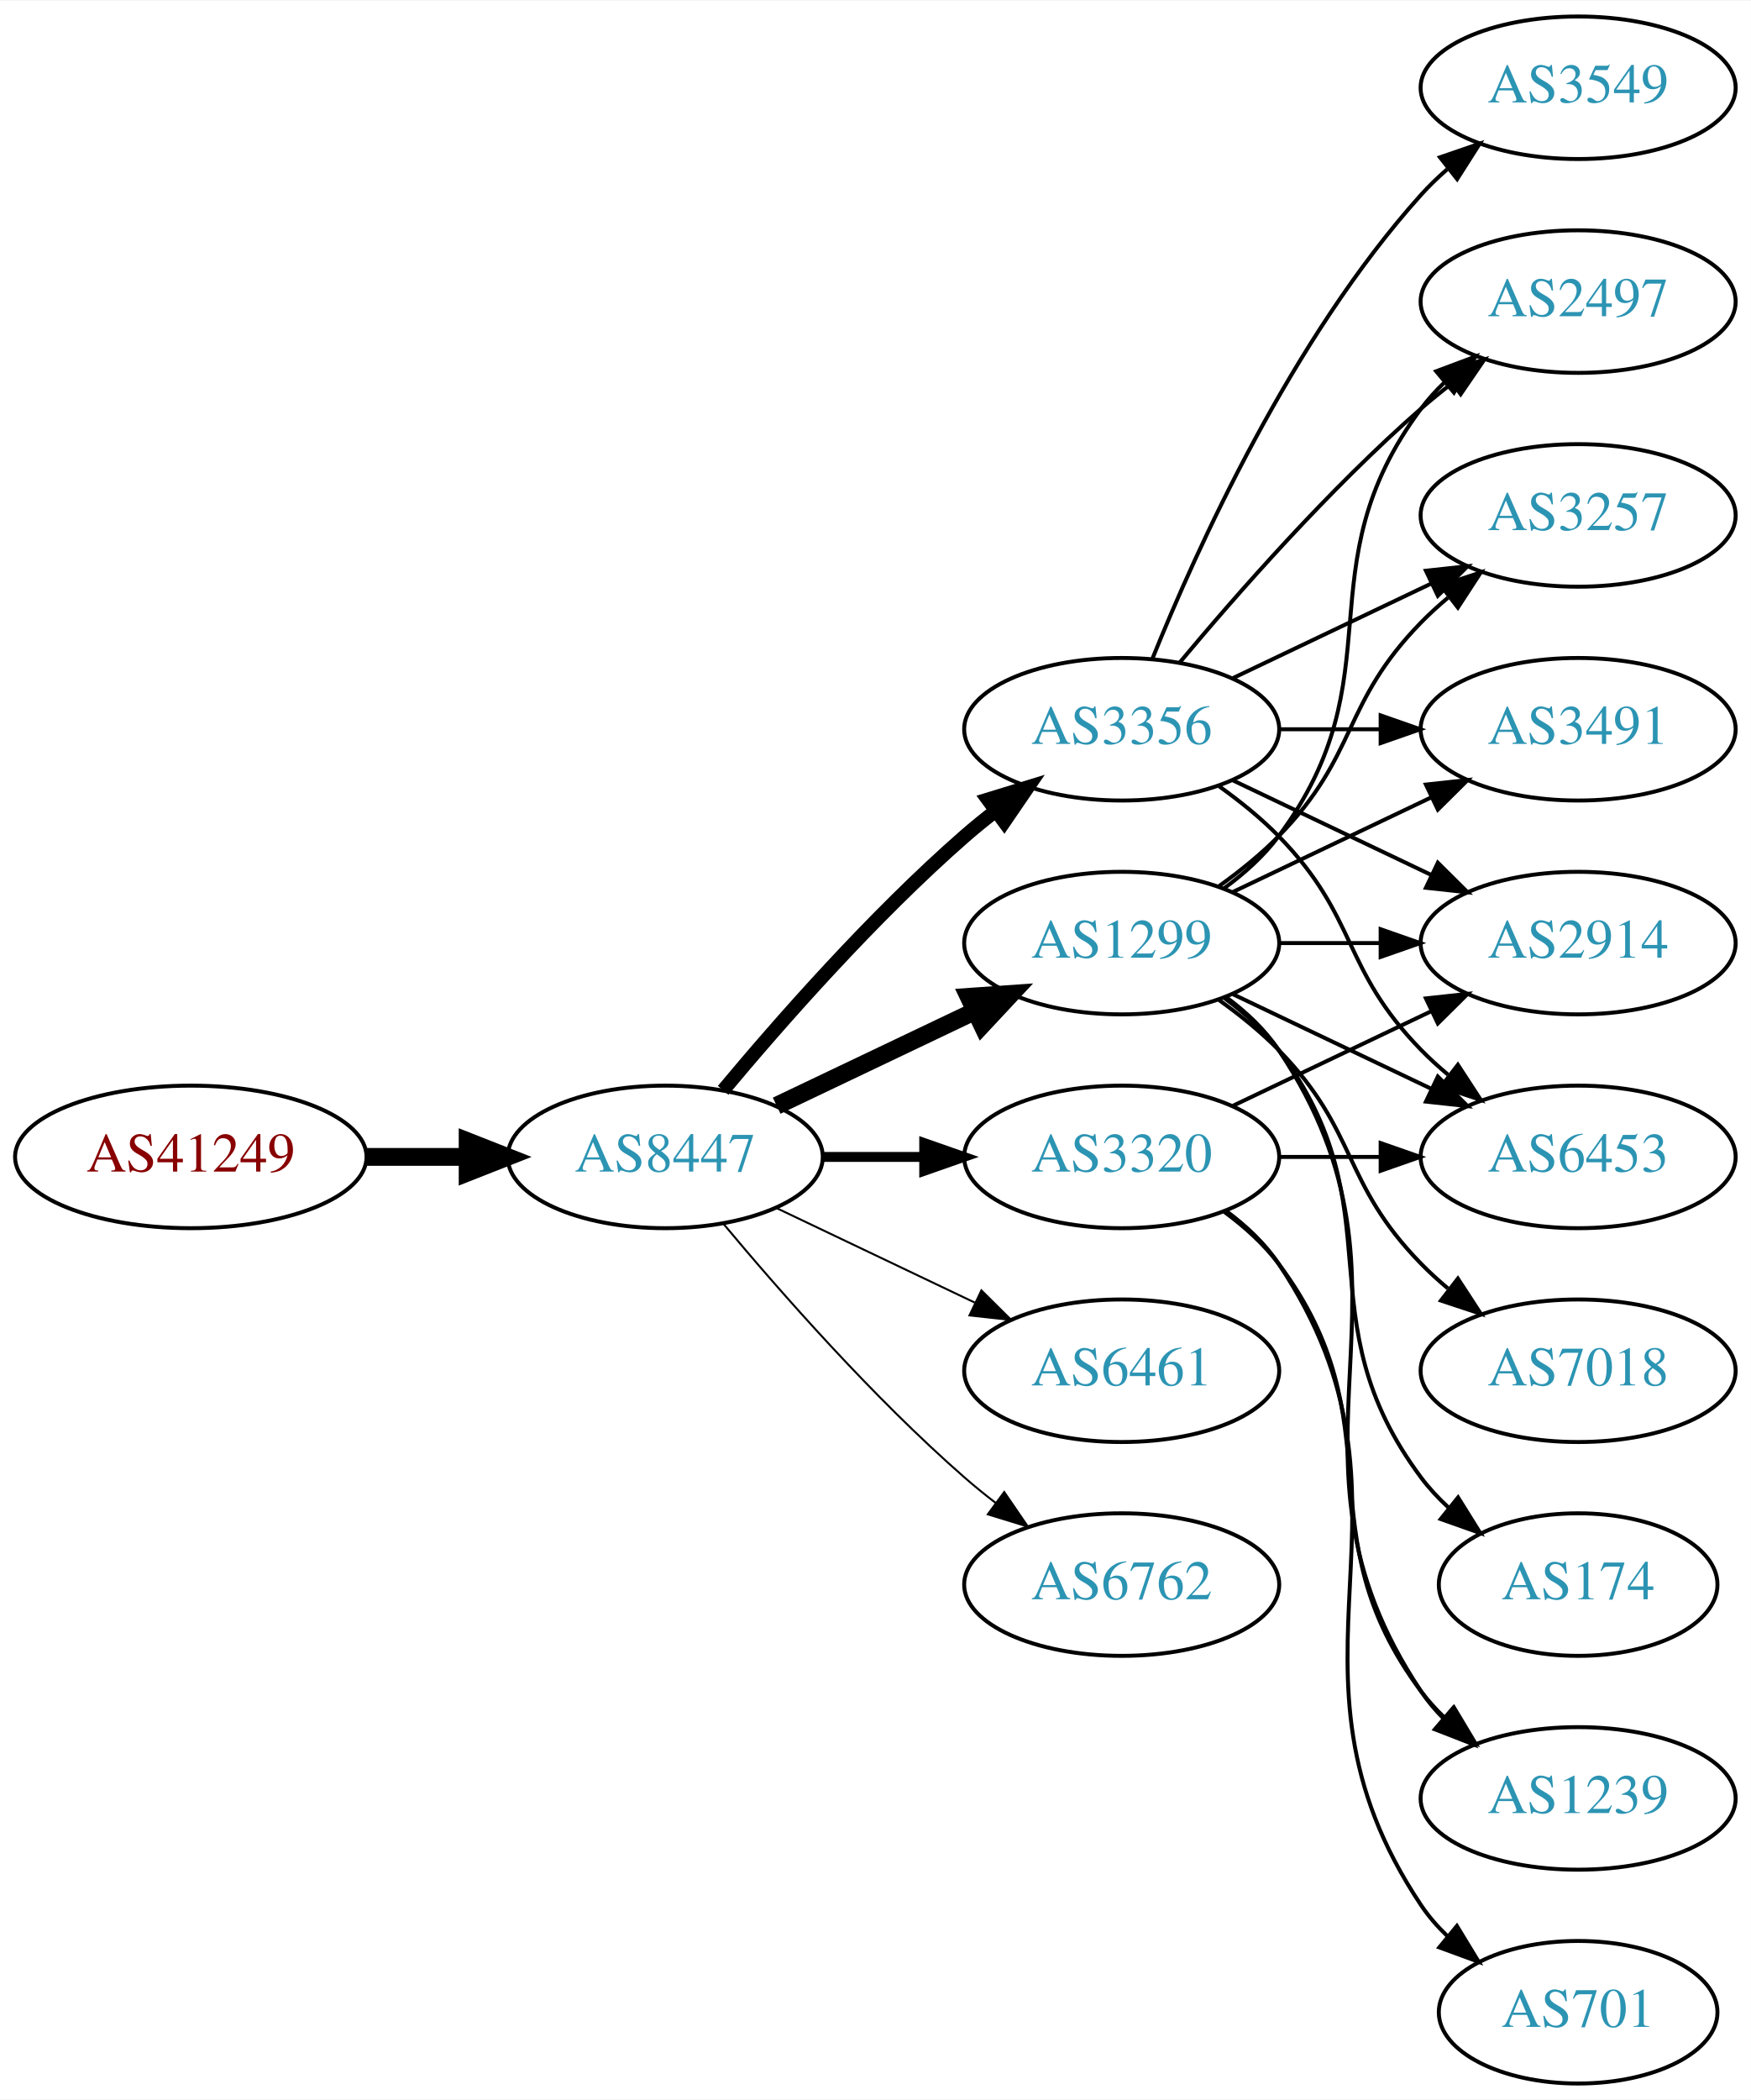
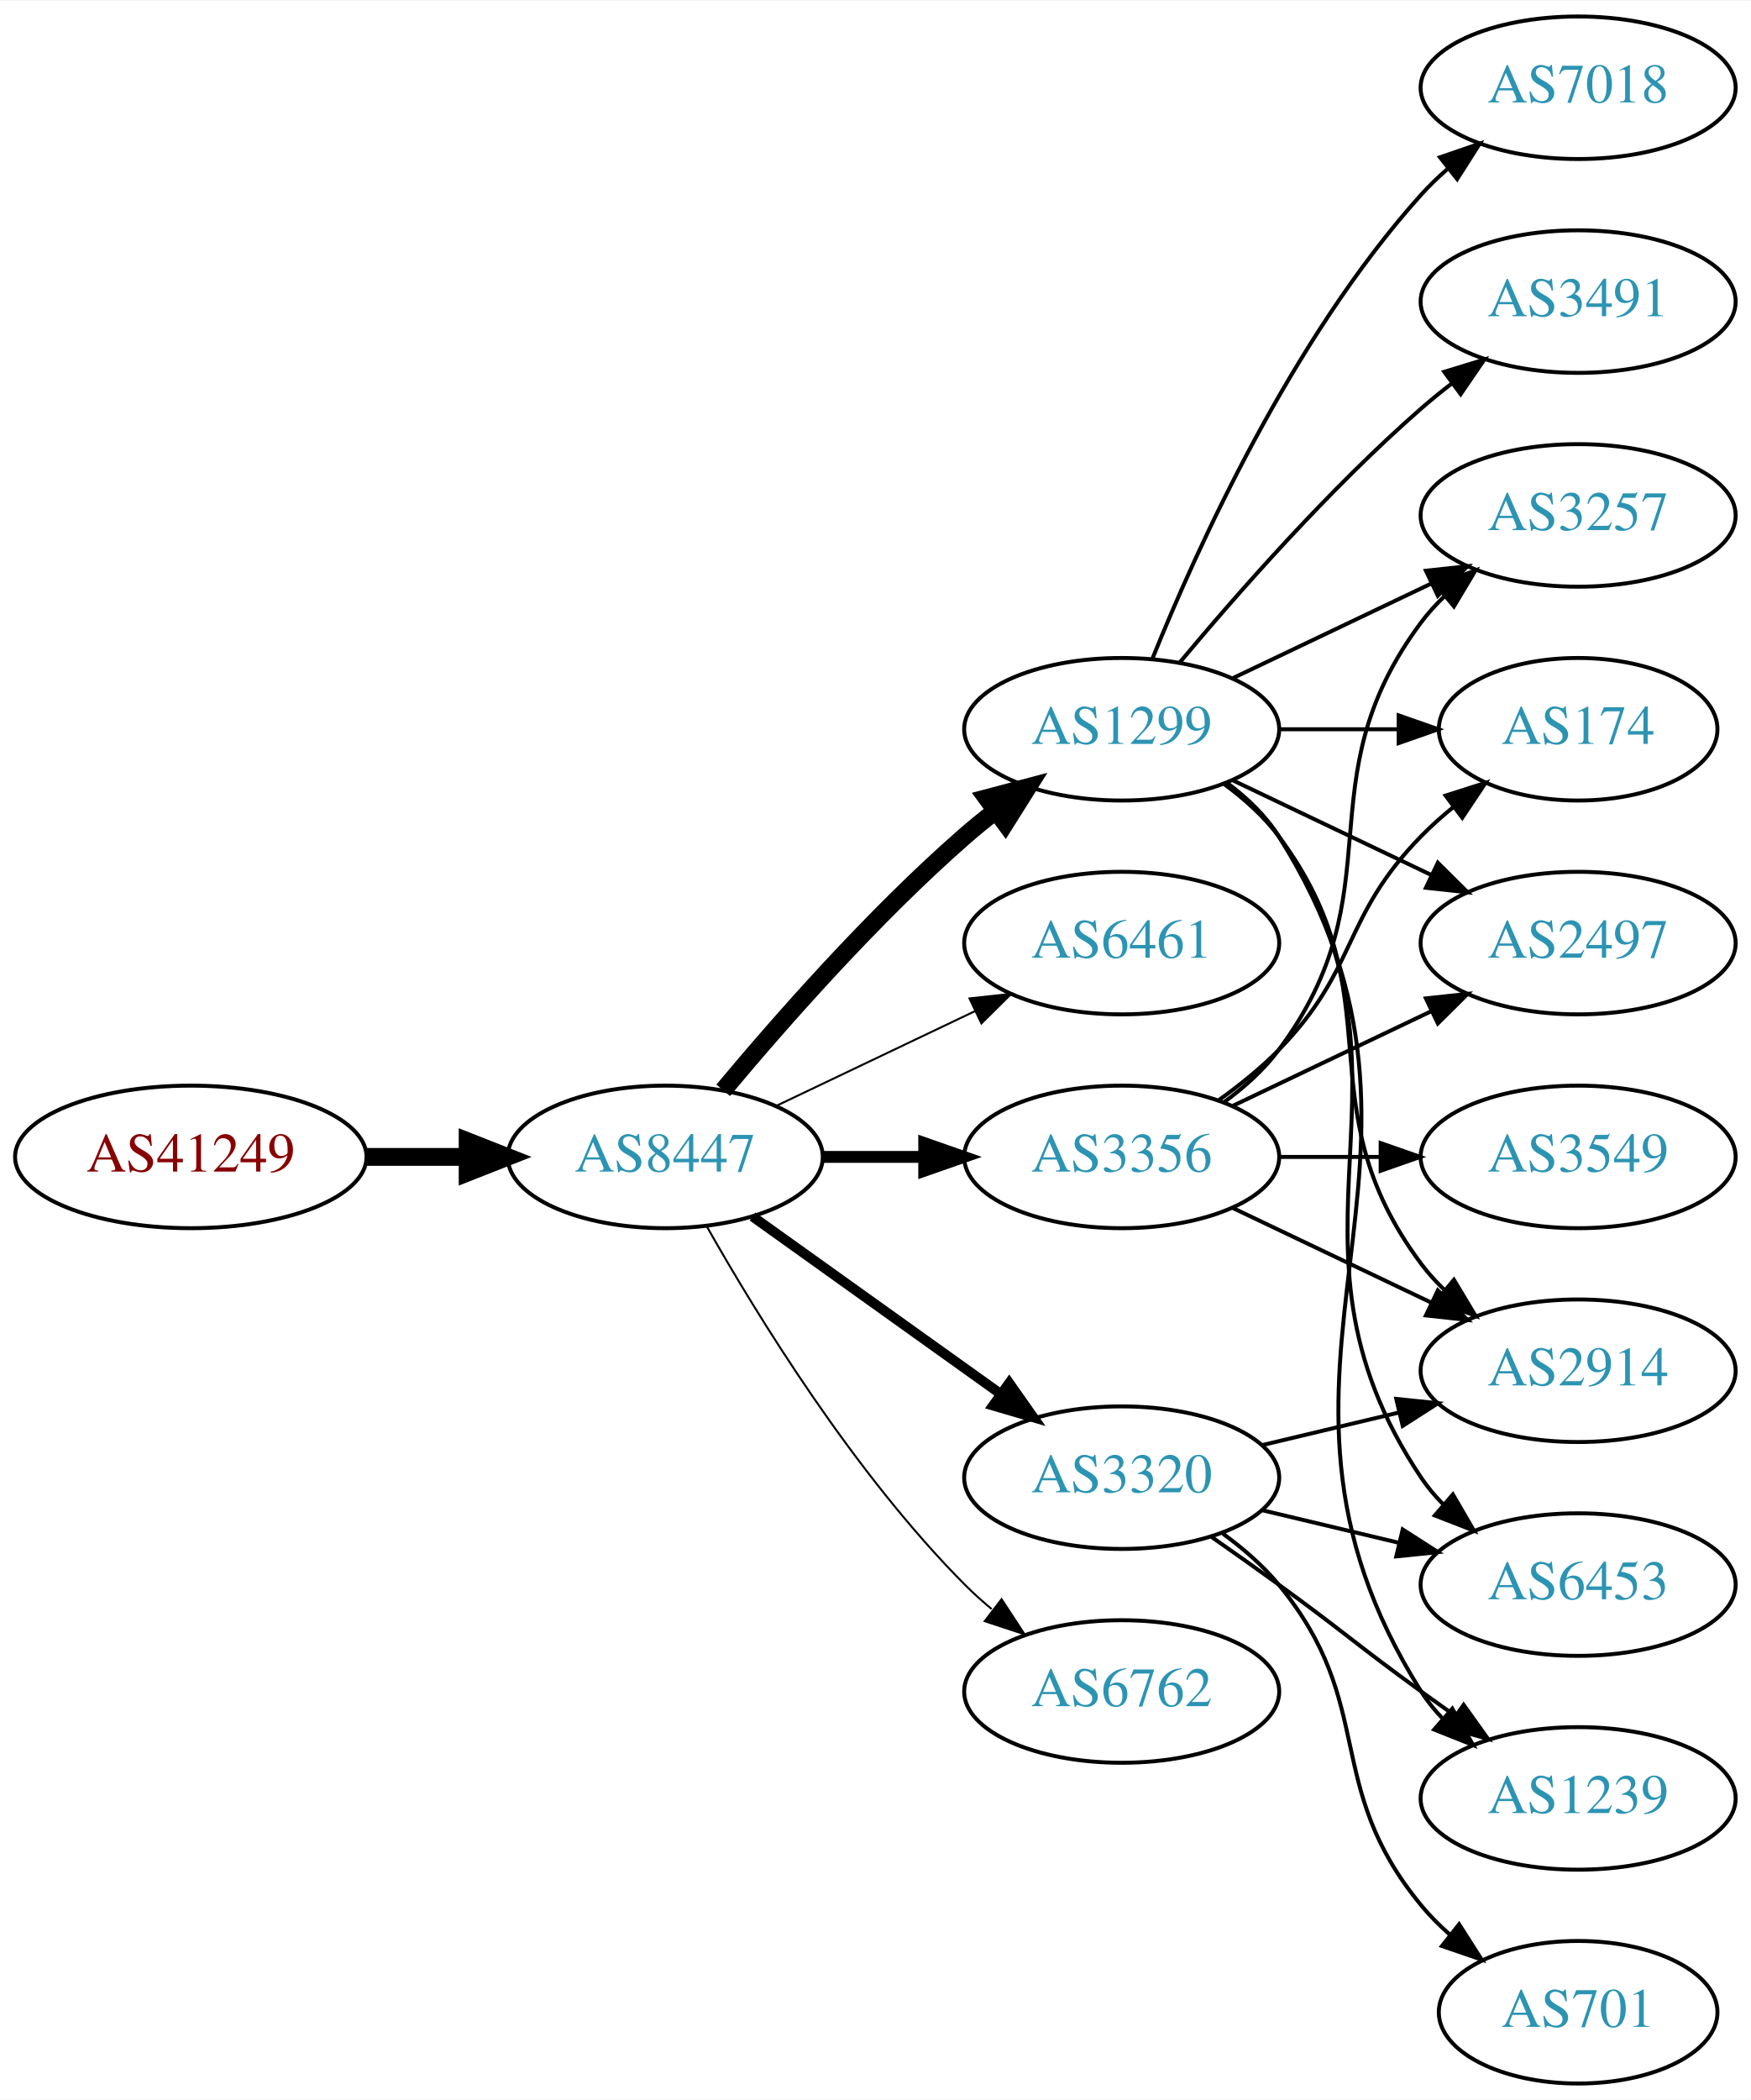
<svg xmlns="http://www.w3.org/2000/svg" xmlns:xlink="http://www.w3.org/1999/xlink" width="442pt" height="530pt" viewBox="0.00 0.00 442.27 530.00">
  <g id="graph0" class="graph" transform="scale(1 1) rotate(0) translate(4 526)">
    <polygon fill="white" stroke="none" points="-4,4 -4,-526 438.271,-526 438.271,4 -4,4" />
    <g id="node1" class="node">
      <g id="a_node1">
        <a xlink:href="/asn/41249" xlink:title="AS41249 ~ Amt der Kaerntner Landesregierung [AT]">
          <ellipse fill="#ffffff" stroke="black" cx="44.196" cy="-234" rx="44.393" ry="18" />
          <text text-anchor="middle" x="44.196" y="-230.3" font-family="Times,serif" font-size="14.00" fill="#880000">AS41249</text>
        </a>
      </g>
    </g>
    <g id="node2" class="node">
      <g id="a_node2">
        <a xlink:href="/asn/8447" xlink:title="AS8447 ~ A1 Telekom Austria AG [AT]">
          <ellipse fill="#ffffff" stroke="black" cx="164.039" cy="-234" rx="39.794" ry="18" />
          <text text-anchor="middle" x="164.039" y="-230.3" font-family="Times,serif" font-size="14.00" fill="#2c94b3">AS8447</text>
        </a>
      </g>
    </g>
    <g id="edge1" class="edge">
      <path fill="none" stroke="black" stroke-width="4.5" d="M88.407,-234C96.72,-234 105.482,-234 113.965,-234" />
      <polygon fill="black" stroke="black" stroke-width="4.5" points="114.123,-237.938 124.123,-234 114.123,-230.063 114.123,-237.938" />
    </g>
    <g id="node3" class="node">
      <g id="a_node3">
-         <a xlink:href="/asn/3356" xlink:title="AS3356 ~ Level 3 Parent, LLC [US]">
+         <a xlink:href="/asn/1299" xlink:title="AS1299 ~ Telia Carrier [EU]">
          <ellipse fill="#ffffff" stroke="black" cx="279.332" cy="-342" rx="39.794" ry="18" />
-           <text text-anchor="middle" x="279.332" y="-338.3" font-family="Times,serif" font-size="14.00" fill="#2c94b3">AS3356</text>
+           <text text-anchor="middle" x="279.332" y="-338.3" font-family="Times,serif" font-size="14.00" fill="#2c94b3">AS1299</text>
        </a>
      </g>
    </g>
    <g id="edge2" class="edge">
-       <path fill="none" stroke="black" stroke-width="3.5" d="M178.669,-250.817C192.951,-267.929 216.498,-294.745 239.685,-315 242.151,-317.154 244.789,-319.294 247.487,-321.372" />
-       <polygon fill="black" stroke="black" stroke-width="3.5" points="245.512,-324.264 255.641,-327.37 249.66,-318.625 245.512,-324.264" />
+       <path fill="none" stroke="black" stroke-width="4.5" d="M178.669,-250.817C192.951,-267.929 216.498,-294.745 239.685,-315 242.151,-317.154 244.789,-319.294 247.487,-321.372" />
+       <polygon fill="black" stroke="black" stroke-width="4.5" points="245.252,-324.616 255.641,-327.37 249.919,-318.273 245.252,-324.616" />
    </g>
    <g id="node4" class="node">
      <g id="a_node4">
-         <a xlink:href="/asn/1299" xlink:title="AS1299 ~ Telia Carrier [EU]">
+         <a xlink:href="/asn/6461" xlink:title="AS6461 ~ Zayo Bandwidth [US]">
          <ellipse fill="#ffffff" stroke="black" cx="279.332" cy="-288" rx="39.794" ry="18" />
-           <text text-anchor="middle" x="279.332" y="-284.3" font-family="Times,serif" font-size="14.00" fill="#2c94b3">AS1299</text>
+           <text text-anchor="middle" x="279.332" y="-284.3" font-family="Times,serif" font-size="14.00" fill="#2c94b3">AS6461</text>
        </a>
      </g>
    </g>
    <g id="edge3" class="edge">
-       <path fill="none" stroke="black" stroke-width="4.5" d="M192.175,-246.934C207.169,-254.081 225.99,-263.052 242.213,-270.785" />
-       <polygon fill="black" stroke="black" stroke-width="4.5" points="240.695,-274.423 251.417,-275.171 244.084,-267.314 240.695,-274.423" />
+       <path fill="none" stroke="black" stroke-width="0.5" d="M192.175,-246.934C207.169,-254.081 225.99,-263.052 242.213,-270.785" />
+       <polygon fill="black" stroke="black" stroke-width="0.5" points="240.884,-274.028 251.417,-275.171 243.895,-267.709 240.884,-274.028" />
    </g>
    <g id="node5" class="node">
      <g id="a_node5">
        <a xlink:href="/asn/3320" xlink:title="AS3320 ~ DTAG [DE]">
-           <ellipse fill="#ffffff" stroke="black" cx="279.332" cy="-234" rx="39.794" ry="18" />
-           <text text-anchor="middle" x="279.332" y="-230.3" font-family="Times,serif" font-size="14.00" fill="#2c94b3">AS3320</text>
+           <ellipse fill="#ffffff" stroke="black" cx="279.332" cy="-153" rx="39.794" ry="18" />
+           <text text-anchor="middle" x="279.332" y="-149.3" font-family="Times,serif" font-size="14.00" fill="#2c94b3">AS3320</text>
        </a>
      </g>
    </g>
    <g id="edge4" class="edge">
-       <path fill="none" stroke="black" stroke-width="2.5" d="M203.711,-234C211.914,-234 220.678,-234 229.21,-234" />
-       <polygon fill="black" stroke="black" stroke-width="2.5" points="229.449,-237.5 239.449,-234 229.449,-230.5 229.449,-237.5" />
+       <path fill="none" stroke="black" stroke-width="2.5" d="M186.083,-218.954C203.697,-206.361 229.036,-188.245 248.701,-174.184" />
+       <polygon fill="black" stroke="black" stroke-width="2.5" points="250.917,-176.903 257.016,-168.24 246.845,-171.209 250.917,-176.903" />
    </g>
    <g id="node6" class="node">
      <g id="a_node6">
-         <a xlink:href="/asn/6461" xlink:title="AS6461 ~ Zayo Bandwidth [US]">
-           <ellipse fill="#ffffff" stroke="black" cx="279.332" cy="-180" rx="39.794" ry="18" />
-           <text text-anchor="middle" x="279.332" y="-176.3" font-family="Times,serif" font-size="14.00" fill="#2c94b3">AS6461</text>
+         <a xlink:href="/asn/3356" xlink:title="AS3356 ~ Level 3 Parent, LLC [US]">
+           <ellipse fill="#ffffff" stroke="black" cx="279.332" cy="-234" rx="39.794" ry="18" />
+           <text text-anchor="middle" x="279.332" y="-230.3" font-family="Times,serif" font-size="14.00" fill="#2c94b3">AS3356</text>
        </a>
      </g>
    </g>
    <g id="edge5" class="edge">
-       <path fill="none" stroke="black" stroke-width="0.5" d="M192.175,-221.066C207.169,-213.919 225.99,-204.948 242.213,-197.215" />
-       <polygon fill="black" stroke="black" stroke-width="0.5" points="243.895,-200.291 251.417,-192.829 240.884,-193.972 243.895,-200.291" />
+       <path fill="none" stroke="black" stroke-width="3" d="M203.711,-234C211.914,-234 220.678,-234 229.21,-234" />
+       <polygon fill="black" stroke="black" stroke-width="3" points="229.449,-237.5 239.449,-234 229.449,-230.5 229.449,-237.5" />
    </g>
    <g id="node7" class="node">
      <g id="a_node7">
        <a xlink:href="/asn/6762" xlink:title="AS6762 ~ TELECOM ITALIA SPARKLE S.p.A. [IT]">
-           <ellipse fill="#ffffff" stroke="black" cx="279.332" cy="-126" rx="39.794" ry="18" />
-           <text text-anchor="middle" x="279.332" y="-122.3" font-family="Times,serif" font-size="14.00" fill="#2c94b3">AS6762</text>
+           <ellipse fill="#ffffff" stroke="black" cx="279.332" cy="-99" rx="39.794" ry="18" />
+           <text text-anchor="middle" x="279.332" y="-95.3" font-family="Times,serif" font-size="14.00" fill="#2c94b3">AS6762</text>
        </a>
      </g>
    </g>
    <g id="edge6" class="edge">
-       <path fill="none" stroke="black" stroke-width="0.5" d="M178.669,-217.183C192.951,-200.071 216.498,-173.255 239.685,-153 242.151,-150.846 244.789,-148.706 247.487,-146.628" />
-       <polygon fill="black" stroke="black" stroke-width="0.5" points="249.66,-149.375 255.641,-140.63 245.512,-143.736 249.66,-149.375" />
+       <path fill="none" stroke="black" stroke-width="0.5" d="M174.498,-216.51C187.28,-193.904 211.712,-154.114 239.685,-126 241.796,-123.879 244.092,-121.812 246.477,-119.829" />
+       <polygon fill="black" stroke="black" stroke-width="0.5" points="248.993,-122.31 254.793,-113.444 244.73,-116.758 248.993,-122.31" />
    </g>
    <g id="node8" class="node">
      <g id="a_node8">
-         <a xlink:href="/asn/2914" xlink:title="AS2914 ~ NTT America, Inc. [US]">
-           <ellipse fill="#ffffff" stroke="black" cx="394.625" cy="-288" rx="39.794" ry="18" />
-           <text text-anchor="middle" x="394.625" y="-284.3" font-family="Times,serif" font-size="14.00" fill="#2c94b3">AS2914</text>
+         <a xlink:href="/asn/6453" xlink:title="AS6453 ~ TATA COMMUNICATIONS (AMERICA) INC [US]">
+           <ellipse fill="#ffffff" stroke="black" cx="394.625" cy="-126" rx="39.794" ry="18" />
+           <text text-anchor="middle" x="394.625" y="-122.3" font-family="Times,serif" font-size="14.00" fill="#2c94b3">AS6453</text>
        </a>
      </g>
    </g>
    <g id="edge7" class="edge">
-       <path fill="none" stroke="black" d="M307.468,-329.066C322.462,-321.919 341.283,-312.948 357.506,-305.215" />
-       <polygon fill="black" stroke="black" points="359.188,-308.291 366.71,-300.829 356.177,-301.972 359.188,-308.291" />
+       <path fill="none" stroke="black" d="M305.651,-328.393C310.707,-324.649 315.518,-320.169 318.978,-315 360.003,-253.706 313.954,-214.294 354.978,-153 356.6,-150.577 358.519,-148.305 360.621,-146.19" />
+       <polygon fill="black" stroke="black" points="362.988,-148.771 368.306,-139.607 358.434,-143.454 362.988,-148.771" />
    </g>
    <g id="node9" class="node">
      <g id="a_node9">
-         <a xlink:href="/asn/2497" xlink:title="AS2497 ~ Internet Initiative Japan Inc. [JP]">
-           <ellipse fill="#ffffff" stroke="black" cx="394.625" cy="-450" rx="39.794" ry="18" />
-           <text text-anchor="middle" x="394.625" y="-446.3" font-family="Times,serif" font-size="14.00" fill="#2c94b3">AS2497</text>
+         <a xlink:href="/asn/3257" xlink:title="AS3257 ~ GTT [DE]">
+           <ellipse fill="#ffffff" stroke="black" cx="394.625" cy="-396" rx="39.794" ry="18" />
+           <text text-anchor="middle" x="394.625" y="-392.3" font-family="Times,serif" font-size="14.00" fill="#2c94b3">AS3257</text>
        </a>
      </g>
    </g>
    <g id="edge8" class="edge">
-       <path fill="none" stroke="black" d="M293.962,-358.817C308.244,-375.929 331.791,-402.745 354.978,-423 357.444,-425.154 360.082,-427.294 362.78,-429.372" />
-       <polygon fill="black" stroke="black" points="360.805,-432.264 370.934,-435.37 364.953,-426.625 360.805,-432.264" />
+       <path fill="none" stroke="black" d="M307.468,-354.934C322.462,-362.081 341.283,-371.052 357.506,-378.785" />
+       <polygon fill="black" stroke="black" points="356.177,-382.028 366.71,-383.171 359.188,-375.709 356.177,-382.028" />
    </g>
    <g id="node10" class="node">
      <g id="a_node10">
-         <a xlink:href="/asn/3549" xlink:title="AS3549 ~ Level 3 Parent, LLC [US]">
+         <a xlink:href="/asn/7018" xlink:title="AS7018 ~ AT&amp;T Services, Inc. [US]">
          <ellipse fill="#ffffff" stroke="black" cx="394.625" cy="-504" rx="39.794" ry="18" />
-           <text text-anchor="middle" x="394.625" y="-500.3" font-family="Times,serif" font-size="14.00" fill="#2c94b3">AS3549</text>
+           <text text-anchor="middle" x="394.625" y="-500.3" font-family="Times,serif" font-size="14.00" fill="#2c94b3">AS7018</text>
        </a>
      </g>
    </g>
    <g id="edge9" class="edge">
      <path fill="none" stroke="black" d="M287.079,-359.787C298.13,-387.243 322.184,-440.578 354.978,-477 356.98,-479.224 359.199,-481.363 361.532,-483.397" />
      <polygon fill="black" stroke="black" points="359.73,-486.433 369.751,-489.873 364.062,-480.935 359.73,-486.433" />
    </g>
    <g id="node11" class="node">
      <g id="a_node11">
-         <a xlink:href="/asn/3257" xlink:title="AS3257 ~ GTT [DE]">
-           <ellipse fill="#ffffff" stroke="black" cx="394.625" cy="-396" rx="39.794" ry="18" />
-           <text text-anchor="middle" x="394.625" y="-392.3" font-family="Times,serif" font-size="14.00" fill="#2c94b3">AS3257</text>
+         <a xlink:href="/asn/174" xlink:title="AS174 ~ Cogent Communications [US]">
+           <ellipse fill="#ffffff" stroke="black" cx="394.625" cy="-342" rx="35.194" ry="18" />
+           <text text-anchor="middle" x="394.625" y="-338.3" font-family="Times,serif" font-size="14.00" fill="#2c94b3">AS174</text>
        </a>
      </g>
    </g>
    <g id="edge10" class="edge">
-       <path fill="none" stroke="black" d="M307.468,-354.934C322.462,-362.081 341.283,-371.052 357.506,-378.785" />
-       <polygon fill="black" stroke="black" points="356.177,-382.028 366.71,-383.171 359.188,-375.709 356.177,-382.028" />
+       <path fill="none" stroke="black" d="M319.004,-342C328.709,-342 339.2,-342 349.163,-342" />
+       <polygon fill="black" stroke="black" points="349.299,-345.5 359.299,-342 349.299,-338.5 349.299,-345.5" />
    </g>
    <g id="node12" class="node">
      <g id="a_node12">
-         <a xlink:href="/asn/3491" xlink:title="AS3491 ~ PCCW Global, Inc. [US]">
-           <ellipse fill="#ffffff" stroke="black" cx="394.625" cy="-342" rx="39.794" ry="18" />
-           <text text-anchor="middle" x="394.625" y="-338.3" font-family="Times,serif" font-size="14.00" fill="#2c94b3">AS3491</text>
+         <a xlink:href="/asn/2914" xlink:title="AS2914 ~ NTT America, Inc. [US]">
+           <ellipse fill="#ffffff" stroke="black" cx="394.625" cy="-180" rx="39.794" ry="18" />
+           <text text-anchor="middle" x="394.625" y="-176.3" font-family="Times,serif" font-size="14.00" fill="#2c94b3">AS2914</text>
        </a>
      </g>
    </g>
    <g id="edge11" class="edge">
-       <path fill="none" stroke="black" d="M319.004,-342C327.207,-342 335.971,-342 344.503,-342" />
-       <polygon fill="black" stroke="black" points="344.742,-345.5 354.742,-342 344.742,-338.5 344.742,-345.5" />
+       <path fill="none" stroke="black" d="M305.262,-328.118C310.338,-324.389 315.256,-319.984 318.978,-315 349.249,-274.458 324.707,-247.542 354.978,-207 356.723,-204.664 358.73,-202.455 360.893,-200.383" />
+       <polygon fill="black" stroke="black" points="363.253,-202.973 368.694,-193.882 358.771,-197.595 363.253,-202.973" />
    </g>
    <g id="node13" class="node">
      <g id="a_node13">
-         <a xlink:href="/asn/6453" xlink:title="AS6453 ~ TATA COMMUNICATIONS (AMERICA) INC [US]">
-           <ellipse fill="#ffffff" stroke="black" cx="394.625" cy="-234" rx="39.794" ry="18" />
-           <text text-anchor="middle" x="394.625" y="-230.3" font-family="Times,serif" font-size="14.00" fill="#2c94b3">AS6453</text>
+         <a xlink:href="/asn/3491" xlink:title="AS3491 ~ PCCW Global, Inc. [US]">
+           <ellipse fill="#ffffff" stroke="black" cx="394.625" cy="-450" rx="39.794" ry="18" />
+           <text text-anchor="middle" x="394.625" y="-446.3" font-family="Times,serif" font-size="14.00" fill="#2c94b3">AS3491</text>
        </a>
      </g>
    </g>
    <g id="edge12" class="edge">
-       <path fill="none" stroke="black" d="M303.926,-327.611C309.182,-323.852 314.513,-319.563 318.978,-315 339.151,-294.383 334.806,-281.617 354.978,-261 357.071,-258.861 359.354,-256.782 361.731,-254.79" />
-       <polygon fill="black" stroke="black" points="364.249,-257.268 370.031,-248.389 359.974,-251.725 364.249,-257.268" />
-     </g>
-     <g id="edge16" class="edge">
-       <path fill="none" stroke="black" d="M319.004,-288C327.207,-288 335.971,-288 344.503,-288" />
-       <polygon fill="black" stroke="black" points="344.742,-291.5 354.742,-288 344.742,-284.5 344.742,-291.5" />
-     </g>
-     <g id="edge15" class="edge">
-       <path fill="none" stroke="black" d="M305.262,-301.882C310.338,-305.611 315.256,-310.016 318.978,-315 349.249,-355.542 324.707,-382.458 354.978,-423 356.723,-425.336 358.73,-427.545 360.893,-429.617" />
-       <polygon fill="black" stroke="black" points="358.771,-432.405 368.694,-436.118 363.253,-427.027 358.771,-432.405" />
-     </g>
-     <g id="edge13" class="edge">
-       <path fill="none" stroke="black" d="M303.926,-302.389C309.182,-306.148 314.513,-310.437 318.978,-315 339.151,-335.617 334.806,-348.383 354.978,-369 357.071,-371.139 359.354,-373.218 361.731,-375.21" />
-       <polygon fill="black" stroke="black" points="359.974,-378.275 370.031,-381.611 364.249,-372.732 359.974,-378.275" />
-     </g>
-     <g id="edge19" class="edge">
-       <path fill="none" stroke="black" d="M307.468,-300.934C322.462,-308.081 341.283,-317.052 357.506,-324.785" />
-       <polygon fill="black" stroke="black" points="356.177,-328.028 366.71,-329.171 359.188,-321.709 356.177,-328.028" />
-     </g>
-     <g id="edge17" class="edge">
-       <path fill="none" stroke="black" d="M307.468,-275.066C322.462,-267.919 341.283,-258.948 357.506,-251.215" />
-       <polygon fill="black" stroke="black" points="359.188,-254.291 366.71,-246.829 356.177,-247.972 359.188,-254.291" />
+       <path fill="none" stroke="black" d="M293.962,-358.817C308.244,-375.929 331.791,-402.745 354.978,-423 357.444,-425.154 360.082,-427.294 362.78,-429.372" />
+       <polygon fill="black" stroke="black" points="360.805,-432.264 370.934,-435.37 364.953,-426.625 360.805,-432.264" />
    </g>
    <g id="node14" class="node">
      <g id="a_node14">
-         <a xlink:href="/asn/7018" xlink:title="AS7018 ~ AT&amp;T Services, Inc. [US]">
-           <ellipse fill="#ffffff" stroke="black" cx="394.625" cy="-180" rx="39.794" ry="18" />
-           <text text-anchor="middle" x="394.625" y="-176.3" font-family="Times,serif" font-size="14.00" fill="#2c94b3">AS7018</text>
-         </a>
-       </g>
-     </g>
-     <g id="edge14" class="edge">
-       <path fill="none" stroke="black" d="M303.926,-273.611C309.182,-269.852 314.513,-265.563 318.978,-261 339.151,-240.383 334.806,-227.617 354.978,-207 357.071,-204.861 359.354,-202.782 361.731,-200.79" />
-       <polygon fill="black" stroke="black" points="364.249,-203.268 370.031,-194.389 359.974,-197.725 364.249,-203.268" />
+         <a xlink:href="/asn/2497" xlink:title="AS2497 ~ Internet Initiative Japan Inc. [JP]">
+           <ellipse fill="#ffffff" stroke="black" cx="394.625" cy="-288" rx="39.794" ry="18" />
+           <text text-anchor="middle" x="394.625" y="-284.3" font-family="Times,serif" font-size="14.00" fill="#2c94b3">AS2497</text>
+         </a>
+       </g>
+     </g>
+     <g id="edge13" class="edge">
+       <path fill="none" stroke="black" d="M307.468,-329.066C322.462,-321.919 341.283,-312.948 357.506,-305.215" />
+       <polygon fill="black" stroke="black" points="359.188,-308.291 366.71,-300.829 356.177,-301.972 359.188,-308.291" />
    </g>
    <g id="node15" class="node">
      <g id="a_node15">
-         <a xlink:href="/asn/174" xlink:title="AS174 ~ Cogent Communications [US]">
-           <ellipse fill="#ffffff" stroke="black" cx="394.625" cy="-126" rx="35.194" ry="18" />
-           <text text-anchor="middle" x="394.625" y="-122.3" font-family="Times,serif" font-size="14.00" fill="#2c94b3">AS174</text>
-         </a>
-       </g>
-     </g>
-     <g id="edge18" class="edge">
-       <path fill="none" stroke="black" d="M305.262,-274.118C310.338,-270.389 315.256,-265.984 318.978,-261 349.249,-220.458 324.707,-193.542 354.978,-153 356.986,-150.311 359.342,-147.791 361.883,-145.454" />
-       <polygon fill="black" stroke="black" points="364.297,-148.004 369.898,-139.011 359.912,-142.548 364.297,-148.004" />
-     </g>
-     <g id="node16" class="node">
-       <g id="a_node16">
        <a xlink:href="/asn/1239" xlink:title="AS1239 ~ Sprint [US]">
          <ellipse fill="#ffffff" stroke="black" cx="394.625" cy="-72" rx="39.794" ry="18" />
          <text text-anchor="middle" x="394.625" y="-68.3" font-family="Times,serif" font-size="14.00" fill="#2c94b3">AS1239</text>
        </a>
      </g>
    </g>
-     <g id="edge20" class="edge">
-       <path fill="none" stroke="black" d="M305.651,-274.393C310.707,-270.649 315.518,-266.169 318.978,-261 360.003,-199.706 313.954,-160.294 354.978,-99 356.6,-96.577 358.519,-94.305 360.621,-92.19" />
-       <polygon fill="black" stroke="black" points="362.988,-94.771 368.306,-85.607 358.434,-89.454 362.988,-94.771" />
-     </g>
-     <g id="edge24" class="edge">
-       <path fill="none" stroke="black" d="M307.468,-246.934C322.462,-254.081 341.283,-263.052 357.506,-270.785" />
-       <polygon fill="black" stroke="black" points="356.177,-274.028 366.71,-275.171 359.188,-267.709 356.177,-274.028" />
-     </g>
-     <g id="edge23" class="edge">
-       <path fill="none" stroke="black" d="M319.004,-234C327.207,-234 335.971,-234 344.503,-234" />
-       <polygon fill="black" stroke="black" points="344.742,-237.5 354.742,-234 344.742,-230.5 344.742,-237.5" />
-     </g>
-     <g id="edge21" class="edge">
-       <path fill="none" stroke="black" d="M305.262,-220.118C310.338,-216.389 315.256,-211.984 318.978,-207 349.249,-166.458 324.707,-139.542 354.978,-99 356.723,-96.664 358.73,-94.455 360.893,-92.383" />
-       <polygon fill="black" stroke="black" points="363.253,-94.973 368.694,-85.882 358.771,-89.595 363.253,-94.973" />
-     </g>
-     <g id="node17" class="node">
-       <g id="a_node17">
+     <g id="edge14" class="edge">
+       <path fill="none" stroke="black" d="M305.858,-328.528C310.903,-324.777 315.658,-320.26 318.978,-315 370.928,-232.7 303.028,-181.3 354.978,-99 356.534,-96.534 358.406,-94.232 360.475,-92.095" />
+       <polygon fill="black" stroke="black" points="362.845,-94.673 368.099,-85.472 358.254,-89.389 362.845,-94.673" />
+     </g>
+     <g id="edge16" class="edge">
+       <path fill="none" stroke="black" d="M314.939,-144.752C325.81,-142.162 337.964,-139.265 349.407,-136.538" />
+       <polygon fill="black" stroke="black" points="350.313,-139.92 359.229,-134.197 348.69,-133.111 350.313,-139.92" />
+     </g>
+     <g id="edge17" class="edge">
+       <path fill="none" stroke="black" d="M314.939,-161.248C325.81,-163.838 337.964,-166.735 349.407,-169.462" />
+       <polygon fill="black" stroke="black" points="348.69,-172.889 359.229,-171.803 350.313,-166.08 348.69,-172.889" />
+     </g>
+     <g id="edge18" class="edge">
+       <path fill="none" stroke="black" d="M302.089,-137.991C307.623,-134.121 313.542,-129.936 318.978,-126 335.178,-114.271 338.778,-110.729 354.978,-99 357.781,-96.971 360.712,-94.875 363.653,-92.79" />
+       <polygon fill="black" stroke="black" points="365.704,-95.627 371.868,-87.009 361.675,-89.903 365.704,-95.627" />
+     </g>
+     <g id="node16" class="node">
+       <g id="a_node16">
        <a xlink:href="/asn/701" xlink:title="AS701 ~ UUNET [US]">
          <ellipse fill="#ffffff" stroke="black" cx="394.625" cy="-18" rx="35.194" ry="18" />
          <text text-anchor="middle" x="394.625" y="-14.3" font-family="Times,serif" font-size="14.00" fill="#2c94b3">AS701</text>
        </a>
      </g>
    </g>
+     <g id="edge15" class="edge">
+       <path fill="none" stroke="black" d="M304.912,-138.844C310.007,-135.128 315.02,-130.799 318.978,-126 344.043,-95.606 329.913,-75.394 354.978,-45 357.113,-42.411 359.556,-39.959 362.152,-37.666" />
+       <polygon fill="black" stroke="black" points="364.56,-40.224 370.251,-31.288 360.229,-34.725 364.56,-40.224" />
+     </g>
+     <g id="edge19" class="edge">
+       <path fill="none" stroke="black" d="M305.262,-247.882C310.338,-251.611 315.256,-256.016 318.978,-261 349.249,-301.542 324.707,-328.458 354.978,-369 356.723,-371.336 358.73,-373.545 360.893,-375.617" />
+       <polygon fill="black" stroke="black" points="358.771,-378.405 368.694,-382.118 363.253,-373.027 358.771,-378.405" />
+     </g>
+     <g id="edge20" class="edge">
+       <path fill="none" stroke="black" d="M303.926,-248.389C309.182,-252.148 314.513,-256.437 318.978,-261 339.151,-281.617 334.806,-294.383 354.978,-315 357.457,-317.534 360.204,-319.983 363.056,-322.304" />
+       <polygon fill="black" stroke="black" points="361.148,-325.248 371.242,-328.468 365.359,-319.657 361.148,-325.248" />
+     </g>
+     <g id="edge23" class="edge">
+       <path fill="none" stroke="black" d="M307.468,-221.066C322.462,-213.919 341.283,-204.948 357.506,-197.215" />
+       <polygon fill="black" stroke="black" points="359.188,-200.291 366.71,-192.829 356.177,-193.972 359.188,-200.291" />
+     </g>
    <g id="edge22" class="edge">
-       <path fill="none" stroke="black" d="M305.651,-220.393C310.707,-216.649 315.518,-212.169 318.978,-207 360.003,-145.706 313.954,-106.294 354.978,-45 356.845,-42.211 359.105,-39.623 361.584,-37.243" />
-       <polygon fill="black" stroke="black" points="364.002,-39.786 369.507,-30.734 359.558,-34.378 364.002,-39.786" />
+       <path fill="none" stroke="black" d="M307.468,-246.934C322.462,-254.081 341.283,-263.052 357.506,-270.785" />
+       <polygon fill="black" stroke="black" points="356.177,-274.028 366.71,-275.171 359.188,-267.709 356.177,-274.028" />
+     </g>
+     <g id="node17" class="node">
+       <g id="a_node17">
+         <a xlink:href="/asn/3549" xlink:title="AS3549 ~ Level 3 Parent, LLC [US]">
+           <ellipse fill="#ffffff" stroke="black" cx="394.625" cy="-234" rx="39.794" ry="18" />
+           <text text-anchor="middle" x="394.625" y="-230.3" font-family="Times,serif" font-size="14.00" fill="#2c94b3">AS3549</text>
+         </a>
+       </g>
+     </g>
+     <g id="edge21" class="edge">
+       <path fill="none" stroke="black" d="M319.004,-234C327.207,-234 335.971,-234 344.503,-234" />
+       <polygon fill="black" stroke="black" points="344.742,-237.5 354.742,-234 344.742,-230.5 344.742,-237.5" />
    </g>
  </g>
</svg>
